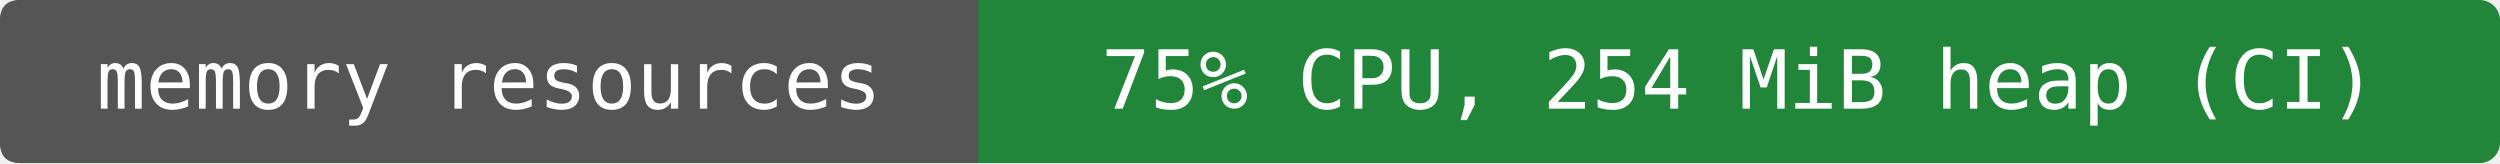
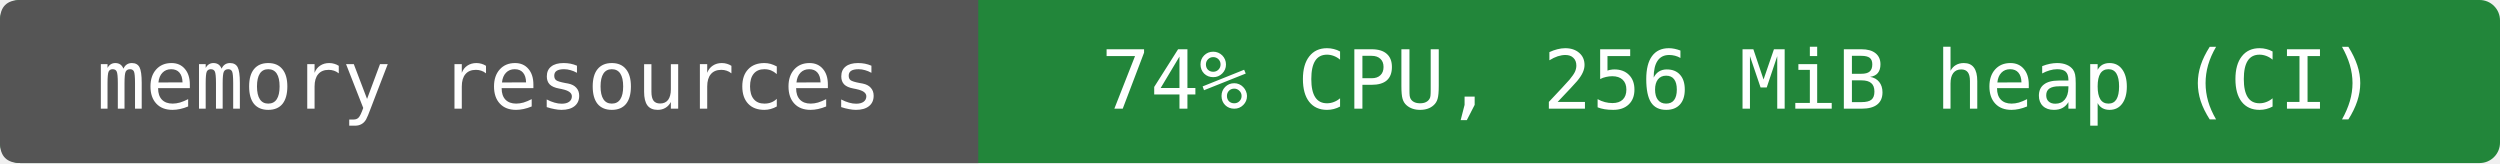
- <svg xmlns="http://www.w3.org/2000/svg" width="368" height="24" viewBox="0 0 368 24" role="img" aria-label="memory resources: 75% CPU, 254 MiB heap (CI)">
+ <svg xmlns="http://www.w3.org/2000/svg" width="368" height="24" viewBox="0 0 368 24" role="img" aria-label="memory resources: 74% CPU, 256 MiB heap (CI)">
  <rect width="368" height="24" rx="3" fill="#22863a" />
  <path d="M3 0H144V24H3Q0 24 0 21V3Q0 0 3 0" fill="#555" />
  <g fill="#fff" text-anchor="middle" font-family="DejaVu Sans Mono,monospace" font-size="12">
    <text x="72" y="16">memory resources</text>
-     <text x="256" y="16">75% CPU, 254 MiB heap (CI)</text>
+     <text x="256" y="16">74% CPU, 256 MiB heap (CI)</text>
  </g>
</svg>
